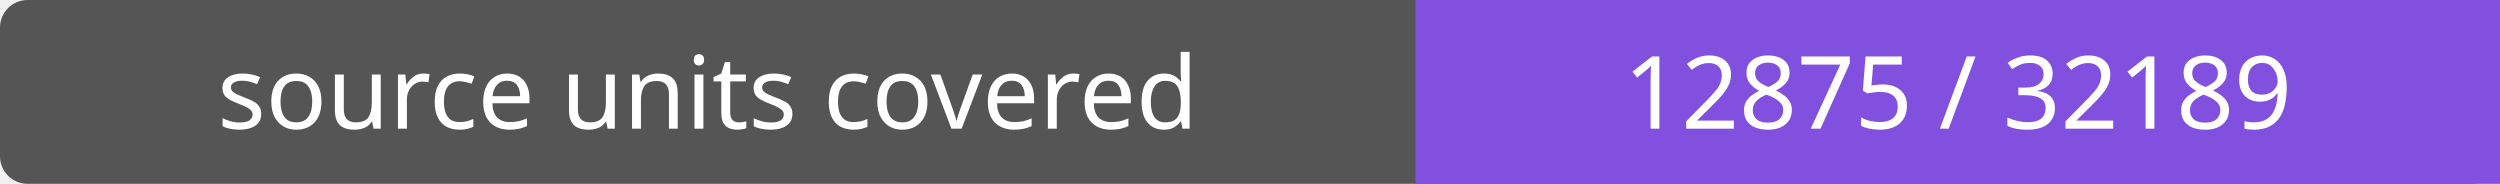
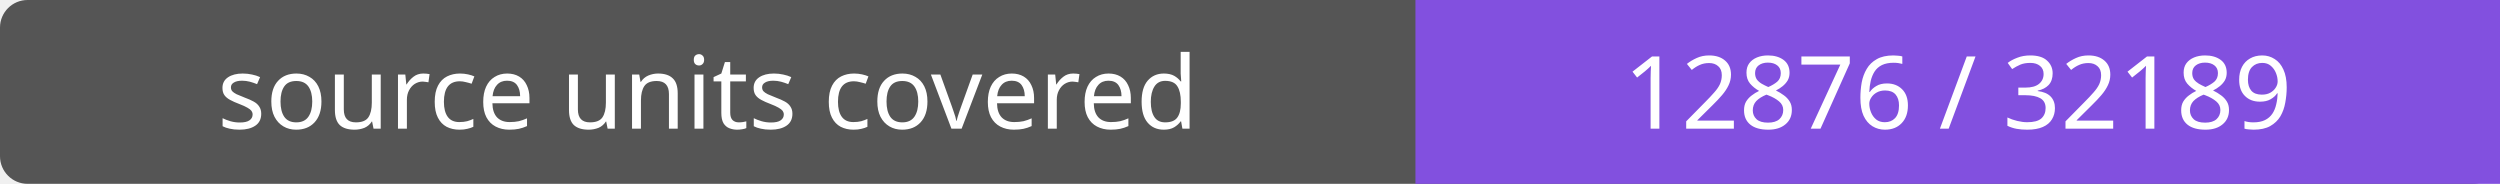
- <svg xmlns="http://www.w3.org/2000/svg" width="272" height="20" role="img" aria-label="source units covered: 12875 / 32189">
+ <svg xmlns="http://www.w3.org/2000/svg" width="272" height="20" role="img" aria-label="source units covered: 12876 / 32189">
  <rect width="272" height="20" rx="3" fill="#555" />
  <path fill="#8250df" d="M154 0h118v20H154z" />
  <g fill="#fff" text-anchor="middle" font-family="Verdana,sans-serif" font-size="11">
    <text x="77.0" y="14">source units covered</text>
-     <text x="213.0" y="14">12875 / 32189</text>
+     <text x="213.0" y="14">12876 / 32189</text>
  </g>
</svg>
